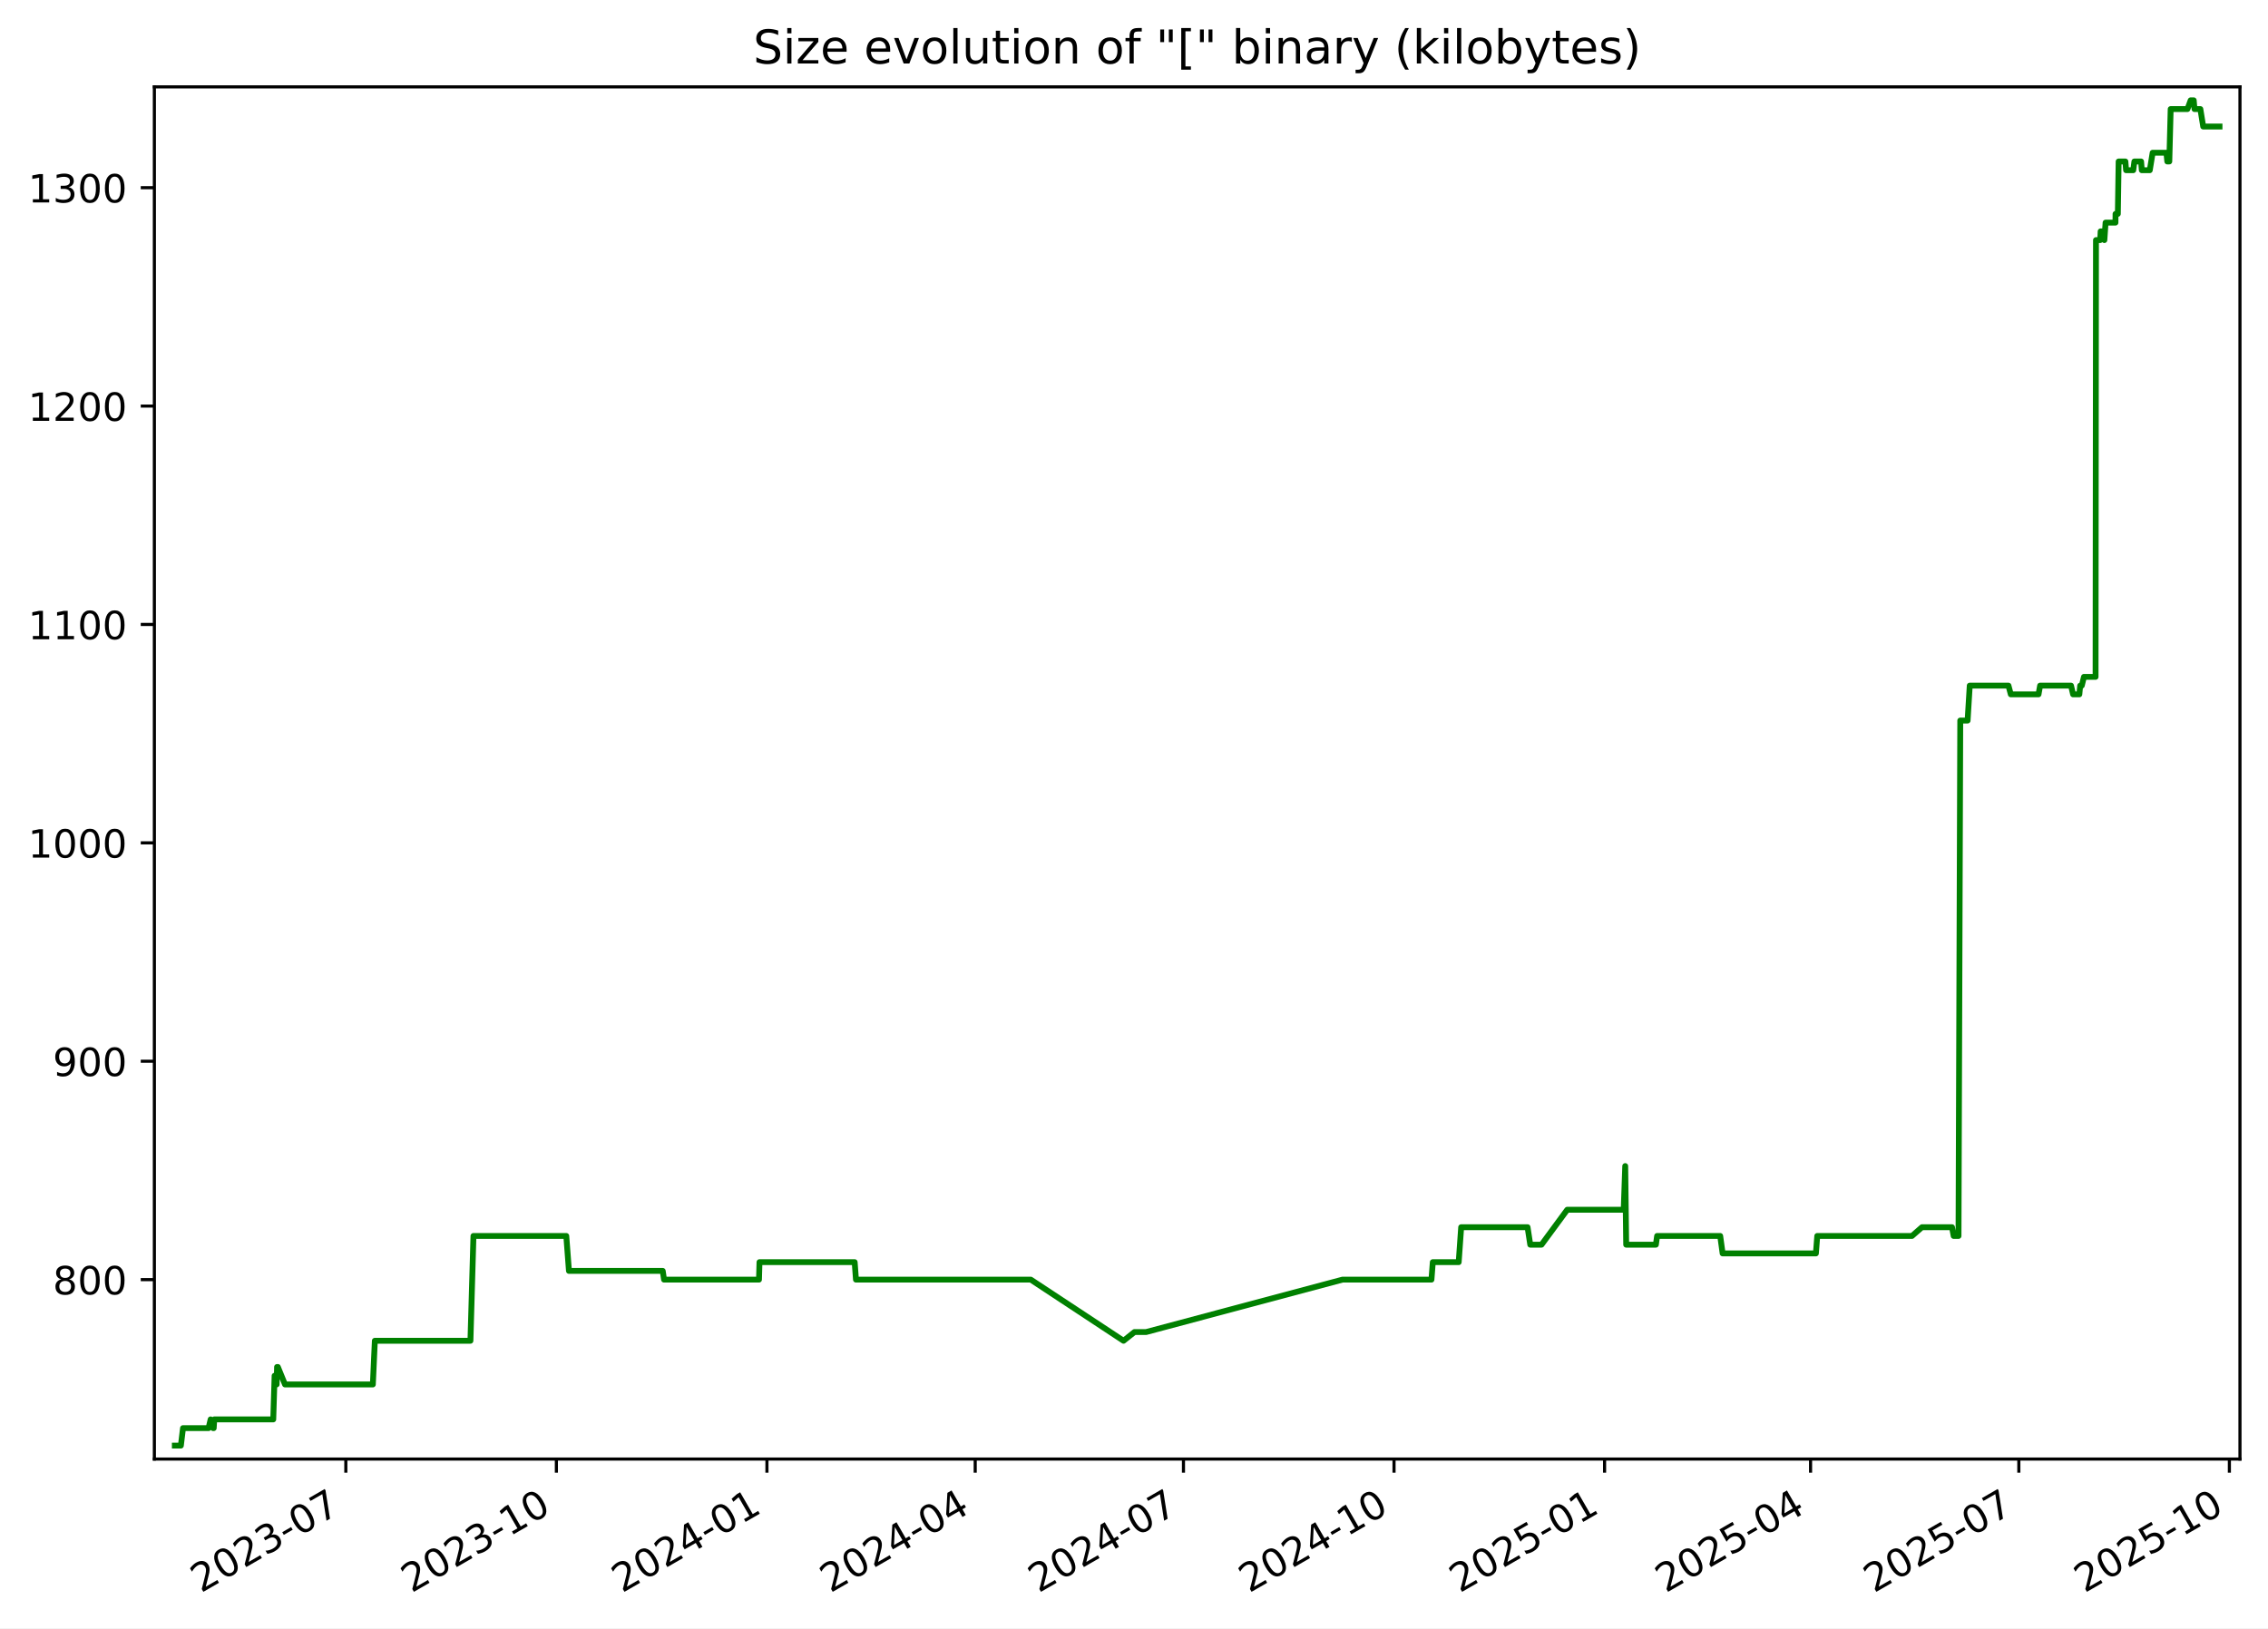
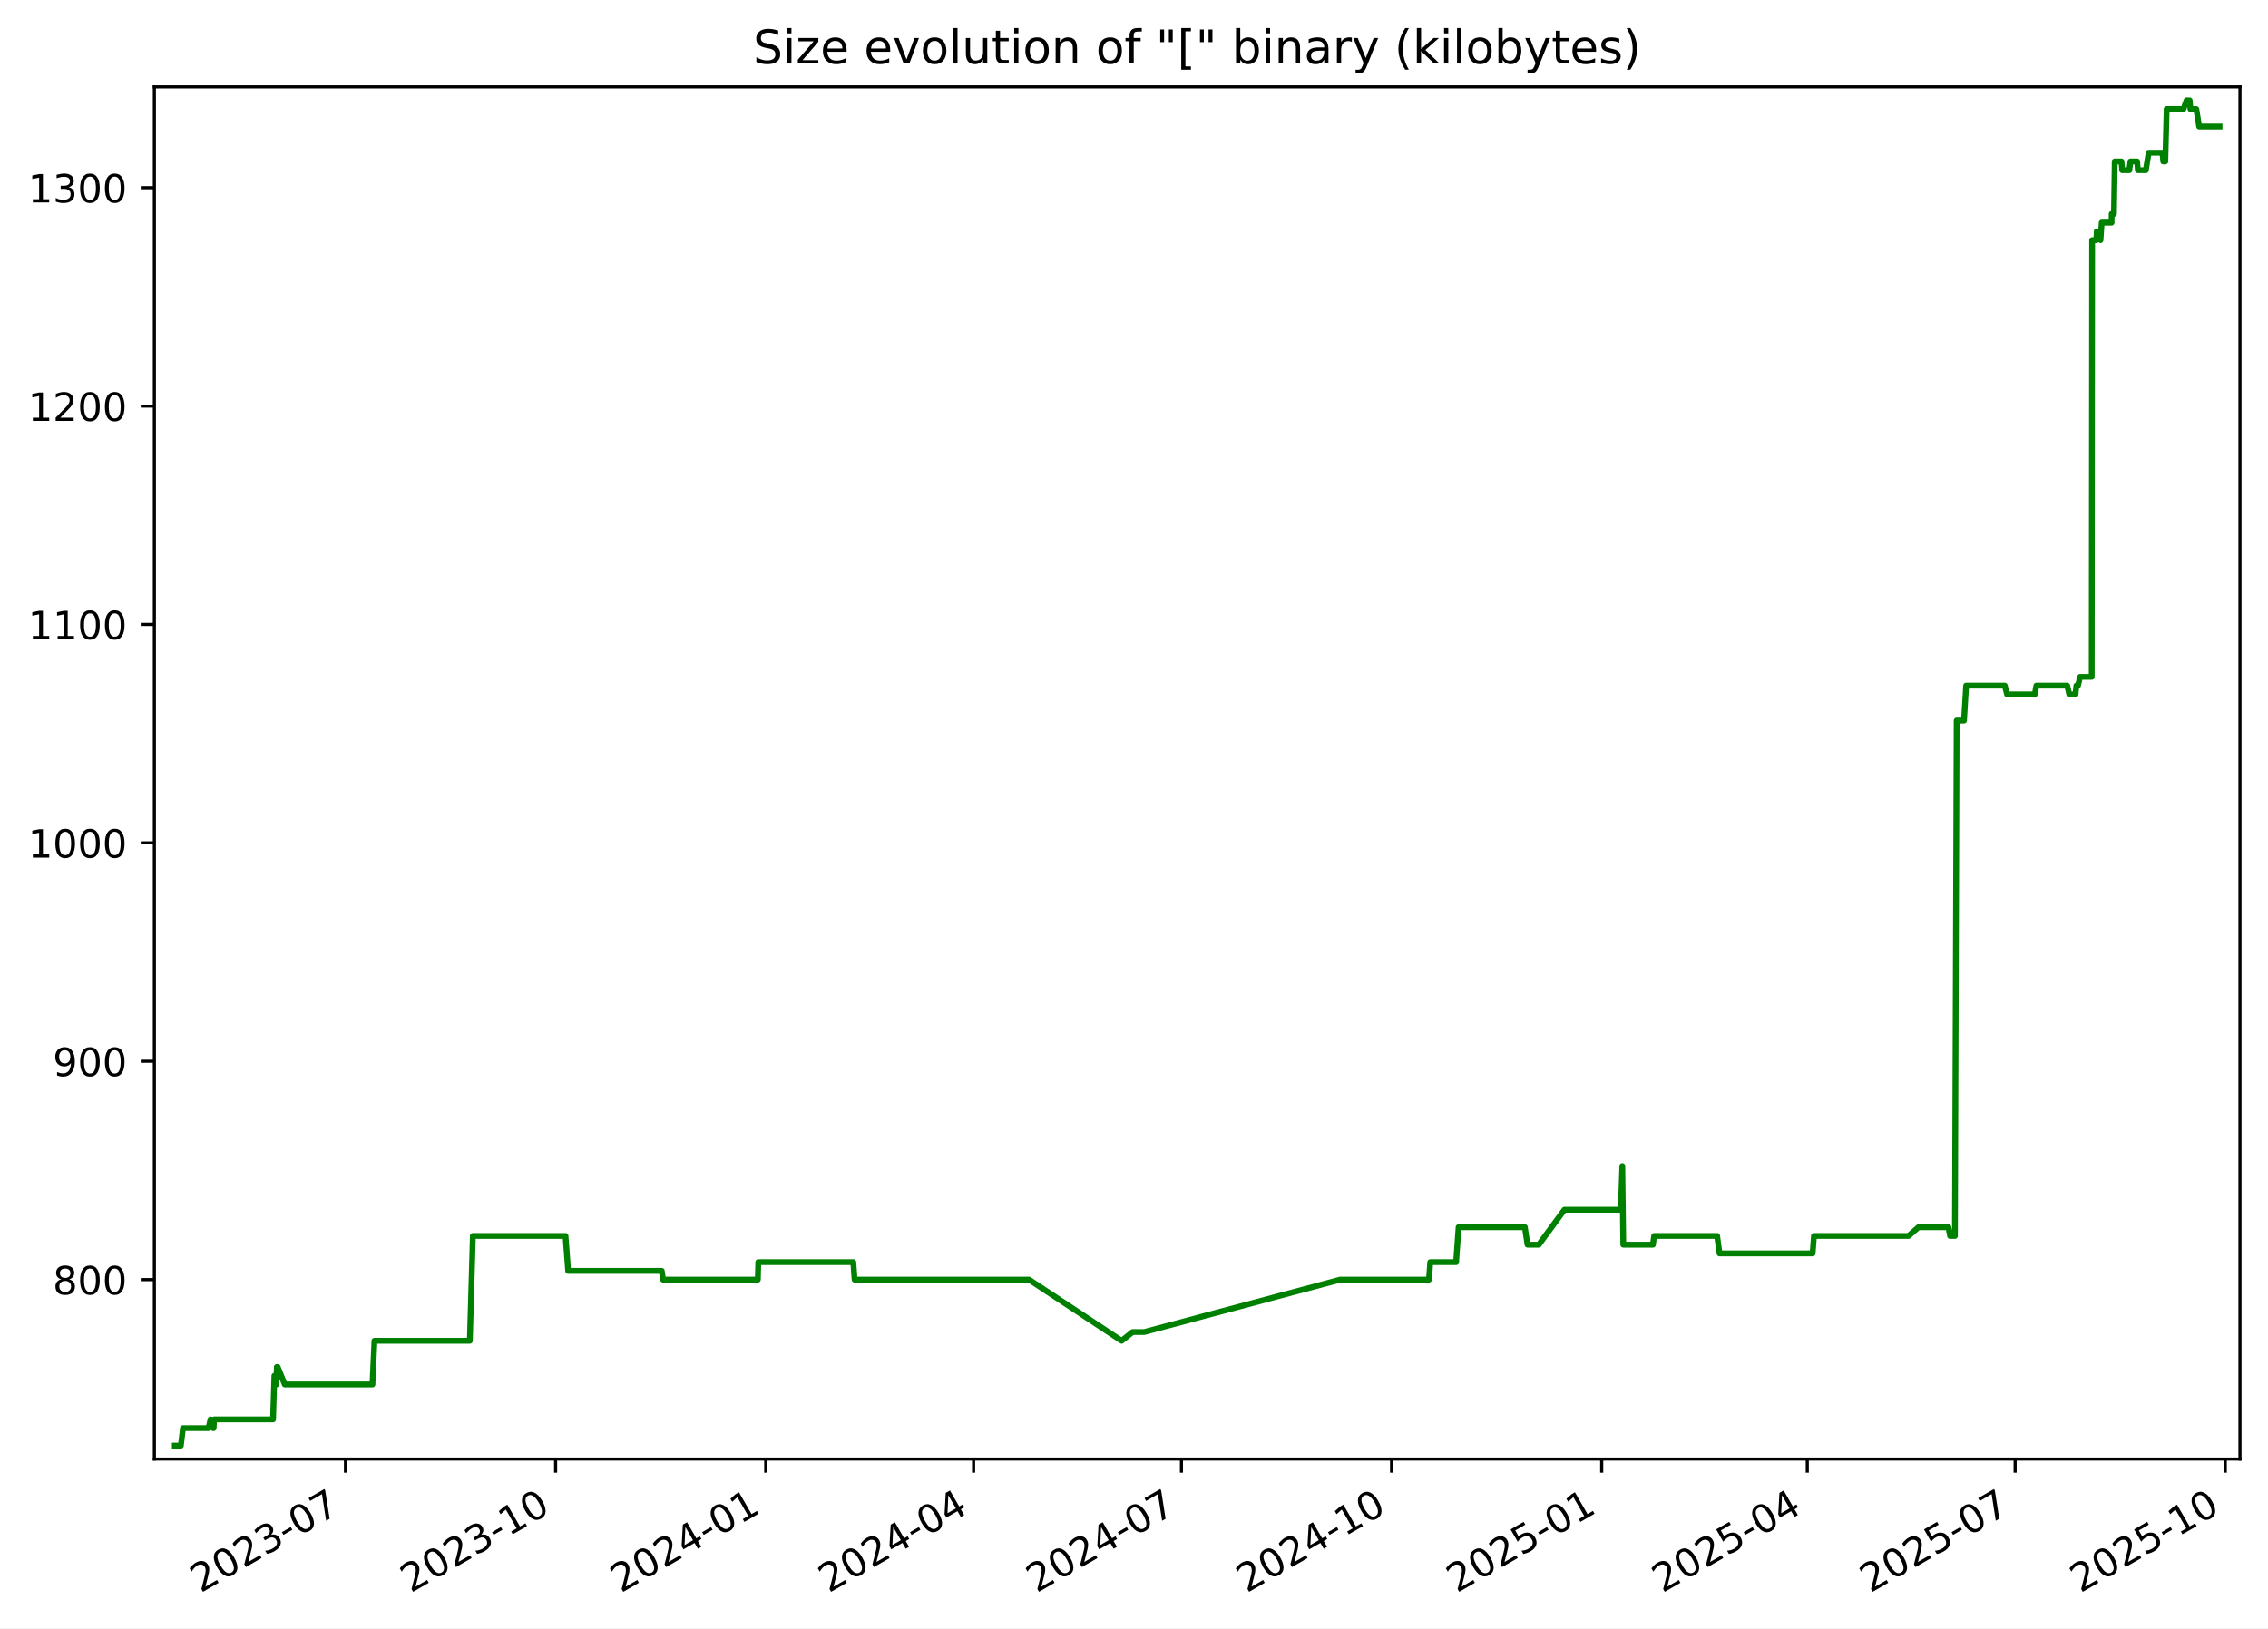
<svg xmlns="http://www.w3.org/2000/svg" xmlns:xlink="http://www.w3.org/1999/xlink" width="582.53pt" height="418.303pt" viewBox="0 0 582.53 418.303" version="1.1">
  <defs>
    <style type="text/css">*{stroke-linejoin: round; stroke-linecap: butt}</style>
  </defs>
  <g id="figure_1">
    <g id="patch_1">
      <path d="M -0 418.303  L 582.53 418.303  L 582.53 0  L -0 0  z " style="fill: #ffffff" />
    </g>
    <g id="axes_1">
      <g id="patch_2">
        <path d="M 39.65 374.83  L 575.33 374.83  L 575.33 22.318  L 39.65 22.318  z " style="fill: #ffffff" />
      </g>
      <g id="matplotlib.axis_1">
        <g id="xtick_1">
          <g id="line2d_1">
            <defs>
-               <path id="me467673049" d="M 0 0  L 0 3.5  " style="stroke: #000000; stroke-width: 0.8" />
+               <path id="m2858cd55e3" d="M 0 0  L 0 3.5  " style="stroke: #000000; stroke-width: 0.8" />
            </defs>
            <g>
-               <use xlink:href="#me467673049" x="88.825" y="374.83" style="stroke: #000000; stroke-width: 0.8" />
+               <use xlink:href="#m2858cd55e3" x="88.737" y="374.83" style="stroke: #000000; stroke-width: 0.8" />
            </g>
          </g>
          <g id="text_1">
-             <g transform="translate(51.60007 409.302) rotate(-30) scale(0.1 -0.1)">
+             <g transform="translate(51.51192 409.302) rotate(-30) scale(0.1 -0.1)">
              <defs>
                <path id="DejaVuSans-32" d="M 1228 531  L 3431 531  L 3431 0  L 469 0  L 469 531  Q 828 903 1448 1529  Q 2069 2156 2228 2338  Q 2531 2678 2651 2914  Q 2772 3150 2772 3378  Q 2772 3750 2511 3984  Q 2250 4219 1831 4219  Q 1534 4219 1204 4116  Q 875 4013 500 3803  L 500 4441  Q 881 4594 1212 4672  Q 1544 4750 1819 4750  Q 2544 4750 2975 4387  Q 3406 4025 3406 3419  Q 3406 3131 3298 2873  Q 3191 2616 2906 2266  Q 2828 2175 2409 1742  Q 1991 1309 1228 531  z " transform="scale(0.015625)" />
                <path id="DejaVuSans-30" d="M 2034 4250  Q 1547 4250 1301 3770  Q 1056 3291 1056 2328  Q 1056 1369 1301 889  Q 1547 409 2034 409  Q 2525 409 2770 889  Q 3016 1369 3016 2328  Q 3016 3291 2770 3770  Q 2525 4250 2034 4250  z M 2034 4750  Q 2819 4750 3233 4129  Q 3647 3509 3647 2328  Q 3647 1150 3233 529  Q 2819 -91 2034 -91  Q 1250 -91 836 529  Q 422 1150 422 2328  Q 422 3509 836 4129  Q 1250 4750 2034 4750  z " transform="scale(0.015625)" />
                <path id="DejaVuSans-33" d="M 2597 2516  Q 3050 2419 3304 2112  Q 3559 1806 3559 1356  Q 3559 666 3084 287  Q 2609 -91 1734 -91  Q 1441 -91 1130 -33  Q 819 25 488 141  L 488 750  Q 750 597 1062 519  Q 1375 441 1716 441  Q 2309 441 2620 675  Q 2931 909 2931 1356  Q 2931 1769 2642 2001  Q 2353 2234 1838 2234  L 1294 2234  L 1294 2753  L 1863 2753  Q 2328 2753 2575 2939  Q 2822 3125 2822 3475  Q 2822 3834 2567 4026  Q 2313 4219 1838 4219  Q 1578 4219 1281 4162  Q 984 4106 628 3988  L 628 4550  Q 988 4650 1302 4700  Q 1616 4750 1894 4750  Q 2613 4750 3031 4423  Q 3450 4097 3450 3541  Q 3450 3153 3228 2886  Q 3006 2619 2597 2516  z " transform="scale(0.015625)" />
                <path id="DejaVuSans-2d" d="M 313 2009  L 1997 2009  L 1997 1497  L 313 1497  L 313 2009  z " transform="scale(0.015625)" />
                <path id="DejaVuSans-37" d="M 525 4666  L 3525 4666  L 3525 4397  L 1831 0  L 1172 0  L 2766 4134  L 525 4134  L 525 4666  z " transform="scale(0.015625)" />
              </defs>
              <use xlink:href="#DejaVuSans-32" />
              <use xlink:href="#DejaVuSans-30" x="63.623" />
              <use xlink:href="#DejaVuSans-32" x="127.246" />
              <use xlink:href="#DejaVuSans-33" x="190.869" />
              <use xlink:href="#DejaVuSans-2d" x="254.492" />
              <use xlink:href="#DejaVuSans-30" x="290.576" />
              <use xlink:href="#DejaVuSans-37" x="354.199" />
            </g>
          </g>
        </g>
        <g id="xtick_2">
          <g id="line2d_2">
            <g>
-               <use xlink:href="#me467673049" x="142.905" y="374.83" style="stroke: #000000; stroke-width: 0.8" />
+               <use xlink:href="#m2858cd55e3" x="142.709" y="374.83" style="stroke: #000000; stroke-width: 0.8" />
            </g>
          </g>
          <g id="text_2">
-             <g transform="translate(105.6806 409.302) rotate(-30) scale(0.1 -0.1)">
+             <g transform="translate(105.4839 409.302) rotate(-30) scale(0.1 -0.1)">
              <defs>
                <path id="DejaVuSans-31" d="M 794 531  L 1825 531  L 1825 4091  L 703 3866  L 703 4441  L 1819 4666  L 2450 4666  L 2450 531  L 3481 531  L 3481 0  L 794 0  L 794 531  z " transform="scale(0.015625)" />
              </defs>
              <use xlink:href="#DejaVuSans-32" />
              <use xlink:href="#DejaVuSans-30" x="63.623" />
              <use xlink:href="#DejaVuSans-32" x="127.246" />
              <use xlink:href="#DejaVuSans-33" x="190.869" />
              <use xlink:href="#DejaVuSans-2d" x="254.492" />
              <use xlink:href="#DejaVuSans-31" x="290.576" />
              <use xlink:href="#DejaVuSans-30" x="354.199" />
            </g>
          </g>
        </g>
        <g id="xtick_3">
          <g id="line2d_3">
            <g>
-               <use xlink:href="#me467673049" x="196.986" y="374.83" style="stroke: #000000; stroke-width: 0.8" />
+               <use xlink:href="#m2858cd55e3" x="196.681" y="374.83" style="stroke: #000000; stroke-width: 0.8" />
            </g>
          </g>
          <g id="text_3">
-             <g transform="translate(159.7611 409.302) rotate(-30) scale(0.1 -0.1)">
+             <g transform="translate(159.4559 409.302) rotate(-30) scale(0.1 -0.1)">
              <defs>
                <path id="DejaVuSans-34" d="M 2419 4116  L 825 1625  L 2419 1625  L 2419 4116  z M 2253 4666  L 3047 4666  L 3047 1625  L 3713 1625  L 3713 1100  L 3047 1100  L 3047 0  L 2419 0  L 2419 1100  L 313 1100  L 313 1709  L 2253 4666  z " transform="scale(0.015625)" />
              </defs>
              <use xlink:href="#DejaVuSans-32" />
              <use xlink:href="#DejaVuSans-30" x="63.623" />
              <use xlink:href="#DejaVuSans-32" x="127.246" />
              <use xlink:href="#DejaVuSans-34" x="190.869" />
              <use xlink:href="#DejaVuSans-2d" x="254.492" />
              <use xlink:href="#DejaVuSans-30" x="290.576" />
              <use xlink:href="#DejaVuSans-31" x="354.199" />
            </g>
          </g>
        </g>
        <g id="xtick_4">
          <g id="line2d_4">
            <g>
-               <use xlink:href="#me467673049" x="250.479" y="374.83" style="stroke: #000000; stroke-width: 0.8" />
+               <use xlink:href="#m2858cd55e3" x="250.066" y="374.83" style="stroke: #000000; stroke-width: 0.8" />
            </g>
          </g>
          <g id="text_4">
-             <g transform="translate(213.2538 409.302) rotate(-30) scale(0.1 -0.1)">
+             <g transform="translate(212.8412 409.302) rotate(-30) scale(0.1 -0.1)">
              <use xlink:href="#DejaVuSans-32" />
              <use xlink:href="#DejaVuSans-30" x="63.623" />
              <use xlink:href="#DejaVuSans-32" x="127.246" />
              <use xlink:href="#DejaVuSans-34" x="190.869" />
              <use xlink:href="#DejaVuSans-2d" x="254.492" />
              <use xlink:href="#DejaVuSans-30" x="290.576" />
              <use xlink:href="#DejaVuSans-34" x="354.199" />
            </g>
          </g>
        </g>
        <g id="xtick_5">
          <g id="line2d_5">
            <g>
-               <use xlink:href="#me467673049" x="303.971" y="374.83" style="stroke: #000000; stroke-width: 0.8" />
+               <use xlink:href="#m2858cd55e3" x="303.451" y="374.83" style="stroke: #000000; stroke-width: 0.8" />
            </g>
          </g>
          <g id="text_5">
-             <g transform="translate(266.7465 409.302) rotate(-30) scale(0.1 -0.1)">
+             <g transform="translate(266.2265 409.302) rotate(-30) scale(0.1 -0.1)">
              <use xlink:href="#DejaVuSans-32" />
              <use xlink:href="#DejaVuSans-30" x="63.623" />
              <use xlink:href="#DejaVuSans-32" x="127.246" />
              <use xlink:href="#DejaVuSans-34" x="190.869" />
              <use xlink:href="#DejaVuSans-2d" x="254.492" />
              <use xlink:href="#DejaVuSans-30" x="290.576" />
              <use xlink:href="#DejaVuSans-37" x="354.199" />
            </g>
          </g>
        </g>
        <g id="xtick_6">
          <g id="line2d_6">
            <g>
-               <use xlink:href="#me467673049" x="358.052" y="374.83" style="stroke: #000000; stroke-width: 0.8" />
+               <use xlink:href="#m2858cd55e3" x="357.423" y="374.83" style="stroke: #000000; stroke-width: 0.8" />
            </g>
          </g>
          <g id="text_6">
-             <g transform="translate(320.827 409.302) rotate(-30) scale(0.1 -0.1)">
+             <g transform="translate(320.1985 409.302) rotate(-30) scale(0.1 -0.1)">
              <use xlink:href="#DejaVuSans-32" />
              <use xlink:href="#DejaVuSans-30" x="63.623" />
              <use xlink:href="#DejaVuSans-32" x="127.246" />
              <use xlink:href="#DejaVuSans-34" x="190.869" />
              <use xlink:href="#DejaVuSans-2d" x="254.492" />
              <use xlink:href="#DejaVuSans-31" x="290.576" />
              <use xlink:href="#DejaVuSans-30" x="354.199" />
            </g>
          </g>
        </g>
        <g id="xtick_7">
          <g id="line2d_7">
            <g>
-               <use xlink:href="#me467673049" x="412.132" y="374.83" style="stroke: #000000; stroke-width: 0.8" />
+               <use xlink:href="#m2858cd55e3" x="411.395" y="374.83" style="stroke: #000000; stroke-width: 0.8" />
            </g>
          </g>
          <g id="text_7">
-             <g transform="translate(374.9075 409.302) rotate(-30) scale(0.1 -0.1)">
+             <g transform="translate(374.1705 409.302) rotate(-30) scale(0.1 -0.1)">
              <defs>
                <path id="DejaVuSans-35" d="M 691 4666  L 3169 4666  L 3169 4134  L 1269 4134  L 1269 2991  Q 1406 3038 1543 3061  Q 1681 3084 1819 3084  Q 2600 3084 3056 2656  Q 3513 2228 3513 1497  Q 3513 744 3044 326  Q 2575 -91 1722 -91  Q 1428 -91 1123 -41  Q 819 9 494 109  L 494 744  Q 775 591 1075 516  Q 1375 441 1709 441  Q 2250 441 2565 725  Q 2881 1009 2881 1497  Q 2881 1984 2565 2268  Q 2250 2553 1709 2553  Q 1456 2553 1204 2497  Q 953 2441 691 2322  L 691 4666  z " transform="scale(0.015625)" />
              </defs>
              <use xlink:href="#DejaVuSans-32" />
              <use xlink:href="#DejaVuSans-30" x="63.623" />
              <use xlink:href="#DejaVuSans-32" x="127.246" />
              <use xlink:href="#DejaVuSans-35" x="190.869" />
              <use xlink:href="#DejaVuSans-2d" x="254.492" />
              <use xlink:href="#DejaVuSans-30" x="290.576" />
              <use xlink:href="#DejaVuSans-31" x="354.199" />
            </g>
          </g>
        </g>
        <g id="xtick_8">
          <g id="line2d_8">
            <g>
-               <use xlink:href="#me467673049" x="465.037" y="374.83" style="stroke: #000000; stroke-width: 0.8" />
+               <use xlink:href="#m2858cd55e3" x="464.194" y="374.83" style="stroke: #000000; stroke-width: 0.8" />
            </g>
          </g>
          <g id="text_8">
-             <g transform="translate(427.8124 409.302) rotate(-30) scale(0.1 -0.1)">
+             <g transform="translate(426.9692 409.302) rotate(-30) scale(0.1 -0.1)">
              <use xlink:href="#DejaVuSans-32" />
              <use xlink:href="#DejaVuSans-30" x="63.623" />
              <use xlink:href="#DejaVuSans-32" x="127.246" />
              <use xlink:href="#DejaVuSans-35" x="190.869" />
              <use xlink:href="#DejaVuSans-2d" x="254.492" />
              <use xlink:href="#DejaVuSans-30" x="290.576" />
              <use xlink:href="#DejaVuSans-34" x="354.199" />
            </g>
          </g>
        </g>
        <g id="xtick_9">
          <g id="line2d_9">
            <g>
-               <use xlink:href="#me467673049" x="518.53" y="374.83" style="stroke: #000000; stroke-width: 0.8" />
+               <use xlink:href="#m2858cd55e3" x="517.579" y="374.83" style="stroke: #000000; stroke-width: 0.8" />
            </g>
          </g>
          <g id="text_9">
-             <g transform="translate(481.305 409.302) rotate(-30) scale(0.1 -0.1)">
+             <g transform="translate(480.3545 409.302) rotate(-30) scale(0.1 -0.1)">
              <use xlink:href="#DejaVuSans-32" />
              <use xlink:href="#DejaVuSans-30" x="63.623" />
              <use xlink:href="#DejaVuSans-32" x="127.246" />
              <use xlink:href="#DejaVuSans-35" x="190.869" />
              <use xlink:href="#DejaVuSans-2d" x="254.492" />
              <use xlink:href="#DejaVuSans-30" x="290.576" />
              <use xlink:href="#DejaVuSans-37" x="354.199" />
            </g>
          </g>
        </g>
        <g id="xtick_10">
          <g id="line2d_10">
            <g>
-               <use xlink:href="#me467673049" x="572.61" y="374.83" style="stroke: #000000; stroke-width: 0.8" />
+               <use xlink:href="#m2858cd55e3" x="571.551" y="374.83" style="stroke: #000000; stroke-width: 0.8" />
            </g>
          </g>
          <g id="text_10">
-             <g transform="translate(535.3856 409.302) rotate(-30) scale(0.1 -0.1)">
+             <g transform="translate(534.3265 409.302) rotate(-30) scale(0.1 -0.1)">
              <use xlink:href="#DejaVuSans-32" />
              <use xlink:href="#DejaVuSans-30" x="63.623" />
              <use xlink:href="#DejaVuSans-32" x="127.246" />
              <use xlink:href="#DejaVuSans-35" x="190.869" />
              <use xlink:href="#DejaVuSans-2d" x="254.492" />
              <use xlink:href="#DejaVuSans-31" x="290.576" />
              <use xlink:href="#DejaVuSans-30" x="354.199" />
            </g>
          </g>
        </g>
      </g>
      <g id="matplotlib.axis_2">
        <g id="ytick_1">
          <g id="line2d_11">
            <defs>
-               <path id="m4ec22a7c7d" d="M 0 0  L -3.5 0  " style="stroke: #000000; stroke-width: 0.8" />
+               <path id="mb955673691" d="M 0 0  L -3.5 0  " style="stroke: #000000; stroke-width: 0.8" />
            </defs>
            <g>
-               <use xlink:href="#m4ec22a7c7d" x="39.65" y="328.735" style="stroke: #000000; stroke-width: 0.8" />
+               <use xlink:href="#mb955673691" x="39.65" y="328.735" style="stroke: #000000; stroke-width: 0.8" />
            </g>
          </g>
          <g id="text_11">
            <g transform="translate(13.5625 332.5344) scale(0.1 -0.1)">
              <defs>
                <path id="DejaVuSans-38" d="M 2034 2216  Q 1584 2216 1326 1975  Q 1069 1734 1069 1313  Q 1069 891 1326 650  Q 1584 409 2034 409  Q 2484 409 2743 651  Q 3003 894 3003 1313  Q 3003 1734 2745 1975  Q 2488 2216 2034 2216  z M 1403 2484  Q 997 2584 770 2862  Q 544 3141 544 3541  Q 544 4100 942 4425  Q 1341 4750 2034 4750  Q 2731 4750 3128 4425  Q 3525 4100 3525 3541  Q 3525 3141 3298 2862  Q 3072 2584 2669 2484  Q 3125 2378 3379 2068  Q 3634 1759 3634 1313  Q 3634 634 3220 271  Q 2806 -91 2034 -91  Q 1263 -91 848 271  Q 434 634 434 1313  Q 434 1759 690 2068  Q 947 2378 1403 2484  z M 1172 3481  Q 1172 3119 1398 2916  Q 1625 2713 2034 2713  Q 2441 2713 2670 2916  Q 2900 3119 2900 3481  Q 2900 3844 2670 4047  Q 2441 4250 2034 4250  Q 1625 4250 1398 4047  Q 1172 3844 1172 3481  z " transform="scale(0.015625)" />
              </defs>
              <use xlink:href="#DejaVuSans-38" />
              <use xlink:href="#DejaVuSans-30" x="63.623" />
              <use xlink:href="#DejaVuSans-30" x="127.246" />
            </g>
          </g>
        </g>
        <g id="ytick_2">
          <g id="line2d_12">
            <g>
-               <use xlink:href="#m4ec22a7c7d" x="39.65" y="272.631" style="stroke: #000000; stroke-width: 0.8" />
+               <use xlink:href="#mb955673691" x="39.65" y="272.631" style="stroke: #000000; stroke-width: 0.8" />
            </g>
          </g>
          <g id="text_12">
            <g transform="translate(13.5625 276.4305) scale(0.1 -0.1)">
              <defs>
                <path id="DejaVuSans-39" d="M 703 97  L 703 672  Q 941 559 1184 500  Q 1428 441 1663 441  Q 2288 441 2617 861  Q 2947 1281 2994 2138  Q 2813 1869 2534 1725  Q 2256 1581 1919 1581  Q 1219 1581 811 2004  Q 403 2428 403 3163  Q 403 3881 828 4315  Q 1253 4750 1959 4750  Q 2769 4750 3195 4129  Q 3622 3509 3622 2328  Q 3622 1225 3098 567  Q 2575 -91 1691 -91  Q 1453 -91 1209 -44  Q 966 3 703 97  z M 1959 2075  Q 2384 2075 2632 2365  Q 2881 2656 2881 3163  Q 2881 3666 2632 3958  Q 2384 4250 1959 4250  Q 1534 4250 1286 3958  Q 1038 3666 1038 3163  Q 1038 2656 1286 2365  Q 1534 2075 1959 2075  z " transform="scale(0.015625)" />
              </defs>
              <use xlink:href="#DejaVuSans-39" />
              <use xlink:href="#DejaVuSans-30" x="63.623" />
              <use xlink:href="#DejaVuSans-30" x="127.246" />
            </g>
          </g>
        </g>
        <g id="ytick_3">
          <g id="line2d_13">
            <g>
-               <use xlink:href="#m4ec22a7c7d" x="39.65" y="216.527" style="stroke: #000000; stroke-width: 0.8" />
+               <use xlink:href="#mb955673691" x="39.65" y="216.527" style="stroke: #000000; stroke-width: 0.8" />
            </g>
          </g>
          <g id="text_13">
            <g transform="translate(7.2 220.3266) scale(0.1 -0.1)">
              <use xlink:href="#DejaVuSans-31" />
              <use xlink:href="#DejaVuSans-30" x="63.623" />
              <use xlink:href="#DejaVuSans-30" x="127.246" />
              <use xlink:href="#DejaVuSans-30" x="190.869" />
            </g>
          </g>
        </g>
        <g id="ytick_4">
          <g id="line2d_14">
            <g>
-               <use xlink:href="#m4ec22a7c7d" x="39.65" y="160.423" style="stroke: #000000; stroke-width: 0.8" />
+               <use xlink:href="#mb955673691" x="39.65" y="160.423" style="stroke: #000000; stroke-width: 0.8" />
            </g>
          </g>
          <g id="text_14">
            <g transform="translate(7.2 164.2227) scale(0.1 -0.1)">
              <use xlink:href="#DejaVuSans-31" />
              <use xlink:href="#DejaVuSans-31" x="63.623" />
              <use xlink:href="#DejaVuSans-30" x="127.246" />
              <use xlink:href="#DejaVuSans-30" x="190.869" />
            </g>
          </g>
        </g>
        <g id="ytick_5">
          <g id="line2d_15">
            <g>
-               <use xlink:href="#m4ec22a7c7d" x="39.65" y="104.32" style="stroke: #000000; stroke-width: 0.8" />
+               <use xlink:href="#mb955673691" x="39.65" y="104.32" style="stroke: #000000; stroke-width: 0.8" />
            </g>
          </g>
          <g id="text_15">
            <g transform="translate(7.2 108.1188) scale(0.1 -0.1)">
              <use xlink:href="#DejaVuSans-31" />
              <use xlink:href="#DejaVuSans-32" x="63.623" />
              <use xlink:href="#DejaVuSans-30" x="127.246" />
              <use xlink:href="#DejaVuSans-30" x="190.869" />
            </g>
          </g>
        </g>
        <g id="ytick_6">
          <g id="line2d_16">
            <g>
-               <use xlink:href="#m4ec22a7c7d" x="39.65" y="48.216" style="stroke: #000000; stroke-width: 0.8" />
+               <use xlink:href="#mb955673691" x="39.65" y="48.216" style="stroke: #000000; stroke-width: 0.8" />
            </g>
          </g>
          <g id="text_16">
            <g transform="translate(7.2 52.0149) scale(0.1 -0.1)">
              <use xlink:href="#DejaVuSans-31" />
              <use xlink:href="#DejaVuSans-33" x="63.623" />
              <use xlink:href="#DejaVuSans-30" x="127.246" />
              <use xlink:href="#DejaVuSans-30" x="190.869" />
            </g>
          </g>
        </g>
      </g>
      <g id="line2d_17">
-         <path d="M 44.902 371.374  L 46.458 371.374  L 47.002 366.886  L 53.572 366.886  L 54.101 364.642  L 54.733 366.886  L 54.894 366.886  L 55.027 364.642  L 70.186 364.642  L 70.531 353.421  L 71.056 355.665  L 71.162 351.177  L 71.371 351.177  L 73.203 355.665  L 95.767 355.665  L 96.279 344.444  L 120.831 344.444  L 121.605 317.514  L 145.451 317.514  L 146.133 326.491  L 170.221 326.491  L 170.558 328.735  L 194.946 328.735  L 195.073 324.247  L 219.521 324.247  L 219.851 328.735  L 264.752 328.735  L 288.577 344.444  L 291.39 342.2  L 294.374 342.2  L 344.817 328.735  L 367.666 328.735  L 368.009 324.247  L 374.663 324.247  L 375.299 315.27  L 392.353 315.27  L 393.043 319.759  L 395.937 319.759  L 402.54 310.782  L 417.044 310.782  L 417.436 299.561  L 417.682 319.759  L 425.311 319.759  L 425.626 317.514  L 441.834 317.514  L 442.452 322.003  L 466.412 322.003  L 466.758 317.514  L 491.092 317.514  L 493.66 315.27  L 501.368 315.27  L 501.793 317.514  L 503.041 317.514  L 503.487 185.109  L 505.376 185.109  L 505.923 176.133  L 515.868 176.133  L 516.468 178.377  L 523.592 178.377  L 523.996 176.133  L 531.939 176.133  L 532.466 178.377  L 534.076 178.377  L 534.288 176.133  L 534.703 176.133  L 535.259 173.888  L 538.244 173.888  L 538.349 61.681  L 539.434 61.681  L 539.542 59.436  L 540.119 59.436  L 540.502 61.681  L 540.811 57.192  L 543.351 57.192  L 543.37 54.948  L 543.965 54.948  L 544.166 41.483  L 545.9 41.483  L 546.082 43.727  L 547.921 43.727  L 548.213 41.483  L 549.935 41.483  L 550.116 43.727  L 552.168 43.727  L 552.901 39.239  L 556.441 39.239  L 556.663 41.483  L 557.181 41.483  L 557.531 28.018  L 561.843 28.018  L 562.665 25.774  L 563.454 25.774  L 563.648 28.018  L 565.159 28.018  L 565.888 32.507  L 570.078 32.507  L 570.078 32.507  " clip-path="url(#pedb4f8f2cf)" style="fill: none; stroke: #008000; stroke-width: 1.5; stroke-linecap: square" />
+         <path d="M 44.902 371.374  L 46.455 371.374  L 46.998 366.886  L 53.554 366.886  L 54.082 364.642  L 54.713 366.886  L 54.874 366.886  L 55.006 364.642  L 70.136 364.642  L 70.479 353.421  L 71.004 355.665  L 71.109 351.177  L 71.317 351.177  L 73.146 355.665  L 95.665 355.665  L 96.176 344.444  L 120.679 344.444  L 121.452 317.514  L 145.249 317.514  L 145.929 326.491  L 169.97 326.491  L 170.305 328.735  L 194.645 328.735  L 194.771 324.247  L 219.17 324.247  L 219.5 328.735  L 264.311 328.735  L 288.088 344.444  L 290.895 342.2  L 293.873 342.2  L 344.215 328.735  L 367.019 328.735  L 367.36 324.247  L 374.001 324.247  L 374.636 315.27  L 391.656 315.27  L 392.344 319.759  L 395.233 319.759  L 401.822 310.782  L 416.297 310.782  L 416.688 299.561  L 416.934 319.759  L 424.548 319.759  L 424.862 317.514  L 441.038 317.514  L 441.654 322.003  L 465.566 322.003  L 465.912 317.514  L 490.196 317.514  L 492.76 315.27  L 500.452 315.27  L 500.876 317.514  L 502.121 317.514  L 502.567 185.109  L 504.452 185.109  L 504.998 176.133  L 514.923 176.133  L 515.522 178.377  L 522.632 178.377  L 523.035 176.133  L 530.962 176.133  L 531.488 178.377  L 533.095 178.377  L 533.306 176.133  L 533.72 176.133  L 534.275 173.888  L 537.254 173.888  L 537.359 61.681  L 538.441 61.681  L 538.55 59.436  L 539.126 59.436  L 539.507 61.681  L 539.816 57.192  L 542.351 57.192  L 542.37 54.948  L 542.964 54.948  L 543.164 41.483  L 544.895 41.483  L 545.076 43.727  L 546.911 43.727  L 547.203 41.483  L 548.921 41.483  L 549.102 43.727  L 551.149 43.727  L 551.882 39.239  L 555.414 39.239  L 555.636 41.483  L 556.153 41.483  L 556.502 28.018  L 560.806 28.018  L 561.625 25.774  L 562.413 25.774  L 562.607 28.018  L 564.115 28.018  L 564.843 32.507  L 570.078 32.507  L 570.078 32.507  " clip-path="url(#p761876e560)" style="fill: none; stroke: #008000; stroke-width: 1.5; stroke-linecap: square" />
      </g>
      <g id="patch_3">
        <path d="M 39.65 374.83  L 39.65 22.318  " style="fill: none; stroke: #000000; stroke-width: 0.8; stroke-linejoin: miter; stroke-linecap: square" />
      </g>
      <g id="patch_4">
        <path d="M 575.33 374.83  L 575.33 22.318  " style="fill: none; stroke: #000000; stroke-width: 0.8; stroke-linejoin: miter; stroke-linecap: square" />
      </g>
      <g id="patch_5">
        <path d="M 39.65 374.83  L 575.33 374.83  " style="fill: none; stroke: #000000; stroke-width: 0.8; stroke-linejoin: miter; stroke-linecap: square" />
      </g>
      <g id="patch_6">
        <path d="M 39.65 22.318  L 575.33 22.318  " style="fill: none; stroke: #000000; stroke-width: 0.8; stroke-linejoin: miter; stroke-linecap: square" />
      </g>
      <g id="text_17">
        <g transform="translate(193.4534 16.31812) scale(0.12 -0.12)">
          <defs>
            <path id="DejaVuSans-53" d="M 3425 4513  L 3425 3897  Q 3066 4069 2747 4153  Q 2428 4238 2131 4238  Q 1616 4238 1336 4038  Q 1056 3838 1056 3469  Q 1056 3159 1242 3001  Q 1428 2844 1947 2747  L 2328 2669  Q 3034 2534 3370 2195  Q 3706 1856 3706 1288  Q 3706 609 3251 259  Q 2797 -91 1919 -91  Q 1588 -91 1214 -16  Q 841 59 441 206  L 441 856  Q 825 641 1194 531  Q 1563 422 1919 422  Q 2459 422 2753 634  Q 3047 847 3047 1241  Q 3047 1584 2836 1778  Q 2625 1972 2144 2069  L 1759 2144  Q 1053 2284 737 2584  Q 422 2884 422 3419  Q 422 4038 858 4394  Q 1294 4750 2059 4750  Q 2388 4750 2728 4690  Q 3069 4631 3425 4513  z " transform="scale(0.015625)" />
            <path id="DejaVuSans-69" d="M 603 3500  L 1178 3500  L 1178 0  L 603 0  L 603 3500  z M 603 4863  L 1178 4863  L 1178 4134  L 603 4134  L 603 4863  z " transform="scale(0.015625)" />
            <path id="DejaVuSans-7a" d="M 353 3500  L 3084 3500  L 3084 2975  L 922 459  L 3084 459  L 3084 0  L 275 0  L 275 525  L 2438 3041  L 353 3041  L 353 3500  z " transform="scale(0.015625)" />
            <path id="DejaVuSans-65" d="M 3597 1894  L 3597 1613  L 953 1613  Q 991 1019 1311 708  Q 1631 397 2203 397  Q 2534 397 2845 478  Q 3156 559 3463 722  L 3463 178  Q 3153 47 2828 -22  Q 2503 -91 2169 -91  Q 1331 -91 842 396  Q 353 884 353 1716  Q 353 2575 817 3079  Q 1281 3584 2069 3584  Q 2775 3584 3186 3129  Q 3597 2675 3597 1894  z M 3022 2063  Q 3016 2534 2758 2815  Q 2500 3097 2075 3097  Q 1594 3097 1305 2825  Q 1016 2553 972 2059  L 3022 2063  z " transform="scale(0.015625)" />
            <path id="DejaVuSans-20" transform="scale(0.015625)" />
            <path id="DejaVuSans-76" d="M 191 3500  L 800 3500  L 1894 563  L 2988 3500  L 3597 3500  L 2284 0  L 1503 0  L 191 3500  z " transform="scale(0.015625)" />
            <path id="DejaVuSans-6f" d="M 1959 3097  Q 1497 3097 1228 2736  Q 959 2375 959 1747  Q 959 1119 1226 758  Q 1494 397 1959 397  Q 2419 397 2687 759  Q 2956 1122 2956 1747  Q 2956 2369 2687 2733  Q 2419 3097 1959 3097  z M 1959 3584  Q 2709 3584 3137 3096  Q 3566 2609 3566 1747  Q 3566 888 3137 398  Q 2709 -91 1959 -91  Q 1206 -91 779 398  Q 353 888 353 1747  Q 353 2609 779 3096  Q 1206 3584 1959 3584  z " transform="scale(0.015625)" />
            <path id="DejaVuSans-6c" d="M 603 4863  L 1178 4863  L 1178 0  L 603 0  L 603 4863  z " transform="scale(0.015625)" />
            <path id="DejaVuSans-75" d="M 544 1381  L 544 3500  L 1119 3500  L 1119 1403  Q 1119 906 1312 657  Q 1506 409 1894 409  Q 2359 409 2629 706  Q 2900 1003 2900 1516  L 2900 3500  L 3475 3500  L 3475 0  L 2900 0  L 2900 538  Q 2691 219 2414 64  Q 2138 -91 1772 -91  Q 1169 -91 856 284  Q 544 659 544 1381  z M 1991 3584  L 1991 3584  z " transform="scale(0.015625)" />
            <path id="DejaVuSans-74" d="M 1172 4494  L 1172 3500  L 2356 3500  L 2356 3053  L 1172 3053  L 1172 1153  Q 1172 725 1289 603  Q 1406 481 1766 481  L 2356 481  L 2356 0  L 1766 0  Q 1100 0 847 248  Q 594 497 594 1153  L 594 3053  L 172 3053  L 172 3500  L 594 3500  L 594 4494  L 1172 4494  z " transform="scale(0.015625)" />
            <path id="DejaVuSans-6e" d="M 3513 2113  L 3513 0  L 2938 0  L 2938 2094  Q 2938 2591 2744 2837  Q 2550 3084 2163 3084  Q 1697 3084 1428 2787  Q 1159 2491 1159 1978  L 1159 0  L 581 0  L 581 3500  L 1159 3500  L 1159 2956  Q 1366 3272 1645 3428  Q 1925 3584 2291 3584  Q 2894 3584 3203 3211  Q 3513 2838 3513 2113  z " transform="scale(0.015625)" />
            <path id="DejaVuSans-66" d="M 2375 4863  L 2375 4384  L 1825 4384  Q 1516 4384 1395 4259  Q 1275 4134 1275 3809  L 1275 3500  L 2222 3500  L 2222 3053  L 1275 3053  L 1275 0  L 697 0  L 697 3053  L 147 3053  L 147 3500  L 697 3500  L 697 3744  Q 697 4328 969 4595  Q 1241 4863 1831 4863  L 2375 4863  z " transform="scale(0.015625)" />
            <path id="DejaVuSans-22" d="M 1147 4666  L 1147 2931  L 616 2931  L 616 4666  L 1147 4666  z M 2328 4666  L 2328 2931  L 1797 2931  L 1797 4666  L 2328 4666  z " transform="scale(0.015625)" />
            <path id="DejaVuSans-5b" d="M 550 4863  L 1875 4863  L 1875 4416  L 1125 4416  L 1125 -397  L 1875 -397  L 1875 -844  L 550 -844  L 550 4863  z " transform="scale(0.015625)" />
            <path id="DejaVuSans-62" d="M 3116 1747  Q 3116 2381 2855 2742  Q 2594 3103 2138 3103  Q 1681 3103 1420 2742  Q 1159 2381 1159 1747  Q 1159 1113 1420 752  Q 1681 391 2138 391  Q 2594 391 2855 752  Q 3116 1113 3116 1747  z M 1159 2969  Q 1341 3281 1617 3432  Q 1894 3584 2278 3584  Q 2916 3584 3314 3078  Q 3713 2572 3713 1747  Q 3713 922 3314 415  Q 2916 -91 2278 -91  Q 1894 -91 1617 61  Q 1341 213 1159 525  L 1159 0  L 581 0  L 581 4863  L 1159 4863  L 1159 2969  z " transform="scale(0.015625)" />
            <path id="DejaVuSans-61" d="M 2194 1759  Q 1497 1759 1228 1600  Q 959 1441 959 1056  Q 959 750 1161 570  Q 1363 391 1709 391  Q 2188 391 2477 730  Q 2766 1069 2766 1631  L 2766 1759  L 2194 1759  z M 3341 1997  L 3341 0  L 2766 0  L 2766 531  Q 2569 213 2275 61  Q 1981 -91 1556 -91  Q 1019 -91 701 211  Q 384 513 384 1019  Q 384 1609 779 1909  Q 1175 2209 1959 2209  L 2766 2209  L 2766 2266  Q 2766 2663 2505 2880  Q 2244 3097 1772 3097  Q 1472 3097 1187 3025  Q 903 2953 641 2809  L 641 3341  Q 956 3463 1253 3523  Q 1550 3584 1831 3584  Q 2591 3584 2966 3190  Q 3341 2797 3341 1997  z " transform="scale(0.015625)" />
            <path id="DejaVuSans-72" d="M 2631 2963  Q 2534 3019 2420 3045  Q 2306 3072 2169 3072  Q 1681 3072 1420 2755  Q 1159 2438 1159 1844  L 1159 0  L 581 0  L 581 3500  L 1159 3500  L 1159 2956  Q 1341 3275 1631 3429  Q 1922 3584 2338 3584  Q 2397 3584 2469 3576  Q 2541 3569 2628 3553  L 2631 2963  z " transform="scale(0.015625)" />
            <path id="DejaVuSans-79" d="M 2059 -325  Q 1816 -950 1584 -1140  Q 1353 -1331 966 -1331  L 506 -1331  L 506 -850  L 844 -850  Q 1081 -850 1212 -737  Q 1344 -625 1503 -206  L 1606 56  L 191 3500  L 800 3500  L 1894 763  L 2988 3500  L 3597 3500  L 2059 -325  z " transform="scale(0.015625)" />
            <path id="DejaVuSans-28" d="M 1984 4856  Q 1566 4138 1362 3434  Q 1159 2731 1159 2009  Q 1159 1288 1364 580  Q 1569 -128 1984 -844  L 1484 -844  Q 1016 -109 783 600  Q 550 1309 550 2009  Q 550 2706 781 3412  Q 1013 4119 1484 4856  L 1984 4856  z " transform="scale(0.015625)" />
            <path id="DejaVuSans-6b" d="M 581 4863  L 1159 4863  L 1159 1991  L 2875 3500  L 3609 3500  L 1753 1863  L 3688 0  L 2938 0  L 1159 1709  L 1159 0  L 581 0  L 581 4863  z " transform="scale(0.015625)" />
            <path id="DejaVuSans-73" d="M 2834 3397  L 2834 2853  Q 2591 2978 2328 3040  Q 2066 3103 1784 3103  Q 1356 3103 1142 2972  Q 928 2841 928 2578  Q 928 2378 1081 2264  Q 1234 2150 1697 2047  L 1894 2003  Q 2506 1872 2764 1633  Q 3022 1394 3022 966  Q 3022 478 2636 193  Q 2250 -91 1575 -91  Q 1294 -91 989 -36  Q 684 19 347 128  L 347 722  Q 666 556 975 473  Q 1284 391 1588 391  Q 1994 391 2212 530  Q 2431 669 2431 922  Q 2431 1156 2273 1281  Q 2116 1406 1581 1522  L 1381 1569  Q 847 1681 609 1914  Q 372 2147 372 2553  Q 372 3047 722 3315  Q 1072 3584 1716 3584  Q 2034 3584 2315 3537  Q 2597 3491 2834 3397  z " transform="scale(0.015625)" />
            <path id="DejaVuSans-29" d="M 513 4856  L 1013 4856  Q 1481 4119 1714 3412  Q 1947 2706 1947 2009  Q 1947 1309 1714 600  Q 1481 -109 1013 -844  L 513 -844  Q 928 -128 1133 580  Q 1338 1288 1338 2009  Q 1338 2731 1133 3434  Q 928 4138 513 4856  z " transform="scale(0.015625)" />
          </defs>
          <use xlink:href="#DejaVuSans-53" />
          <use xlink:href="#DejaVuSans-69" x="63.477" />
          <use xlink:href="#DejaVuSans-7a" x="91.26" />
          <use xlink:href="#DejaVuSans-65" x="143.75" />
          <use xlink:href="#DejaVuSans-20" x="205.273" />
          <use xlink:href="#DejaVuSans-65" x="237.061" />
          <use xlink:href="#DejaVuSans-76" x="298.584" />
          <use xlink:href="#DejaVuSans-6f" x="357.764" />
          <use xlink:href="#DejaVuSans-6c" x="418.945" />
          <use xlink:href="#DejaVuSans-75" x="446.729" />
          <use xlink:href="#DejaVuSans-74" x="510.107" />
          <use xlink:href="#DejaVuSans-69" x="549.316" />
          <use xlink:href="#DejaVuSans-6f" x="577.1" />
          <use xlink:href="#DejaVuSans-6e" x="638.281" />
          <use xlink:href="#DejaVuSans-20" x="701.66" />
          <use xlink:href="#DejaVuSans-6f" x="733.447" />
          <use xlink:href="#DejaVuSans-66" x="794.629" />
          <use xlink:href="#DejaVuSans-20" x="829.834" />
          <use xlink:href="#DejaVuSans-22" x="861.621" />
          <use xlink:href="#DejaVuSans-5b" x="907.617" />
          <use xlink:href="#DejaVuSans-22" x="946.631" />
          <use xlink:href="#DejaVuSans-20" x="992.627" />
          <use xlink:href="#DejaVuSans-62" x="1024.414" />
          <use xlink:href="#DejaVuSans-69" x="1087.891" />
          <use xlink:href="#DejaVuSans-6e" x="1115.674" />
          <use xlink:href="#DejaVuSans-61" x="1179.053" />
          <use xlink:href="#DejaVuSans-72" x="1240.332" />
          <use xlink:href="#DejaVuSans-79" x="1281.445" />
          <use xlink:href="#DejaVuSans-20" x="1340.625" />
          <use xlink:href="#DejaVuSans-28" x="1372.412" />
          <use xlink:href="#DejaVuSans-6b" x="1411.426" />
          <use xlink:href="#DejaVuSans-69" x="1469.336" />
          <use xlink:href="#DejaVuSans-6c" x="1497.119" />
          <use xlink:href="#DejaVuSans-6f" x="1524.902" />
          <use xlink:href="#DejaVuSans-62" x="1586.084" />
          <use xlink:href="#DejaVuSans-79" x="1649.561" />
          <use xlink:href="#DejaVuSans-74" x="1708.74" />
          <use xlink:href="#DejaVuSans-65" x="1747.949" />
          <use xlink:href="#DejaVuSans-73" x="1809.473" />
          <use xlink:href="#DejaVuSans-29" x="1861.572" />
        </g>
      </g>
    </g>
  </g>
  <defs>
-     <clipPath id="pedb4f8f2cf">
+     <clipPath id="p761876e560">
      <rect x="39.65" y="22.318" width="535.68" height="352.512" />
    </clipPath>
  </defs>
</svg>
